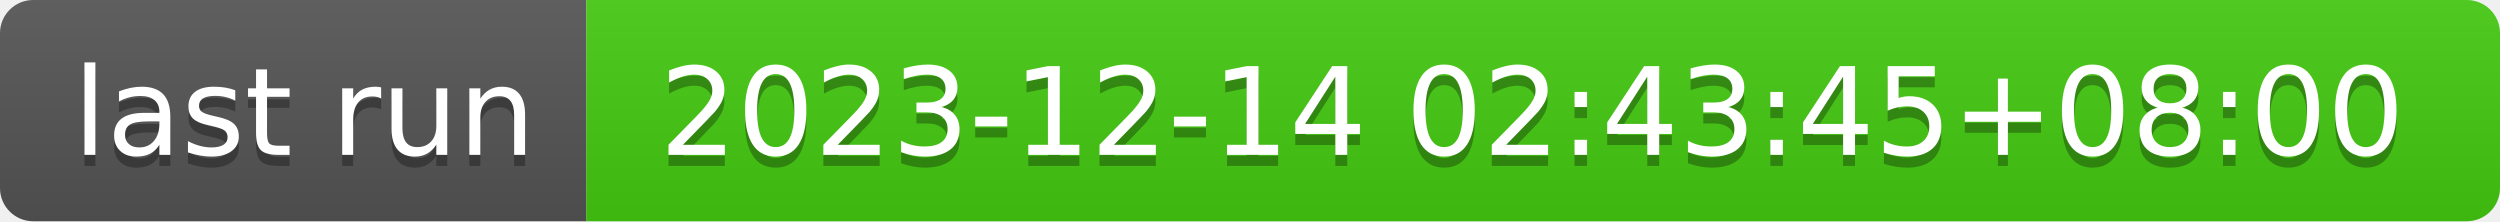
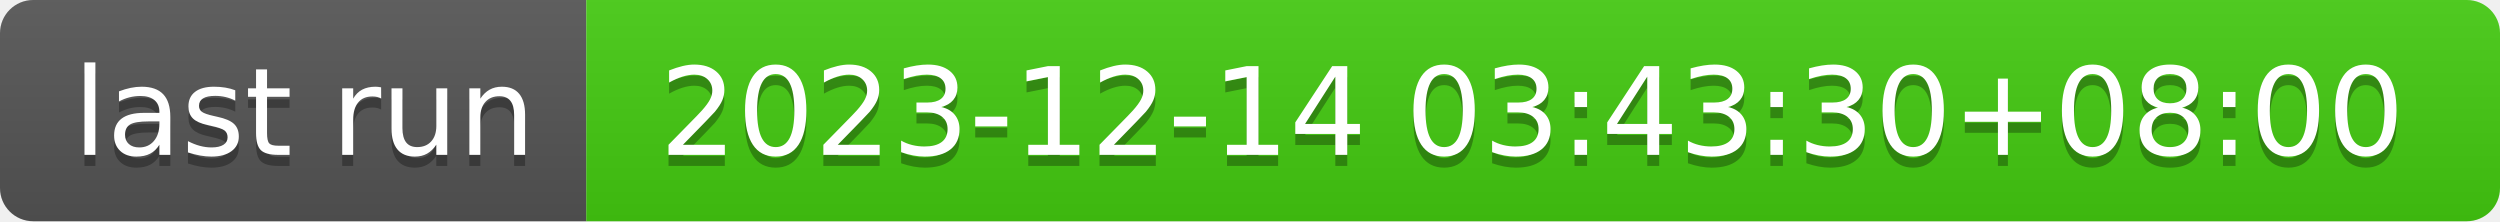
- <svg xmlns="http://www.w3.org/2000/svg" width="226" height="20" role="img" aria-label="last run: 2023-12-14 02:43:45+08:00">
+ <svg xmlns="http://www.w3.org/2000/svg" width="226" height="20" role="img" aria-label="last run: 2023-12-14 03:43:30+08:00">
  <linearGradient id="s" x2="0" y2="100%">
    <stop offset="0" stop-color="#bbb" stop-opacity=".1" />
    <stop offset="1" stop-opacity=".1" />
  </linearGradient>
  <clipPath id="r">
    <rect width="226" height="20" rx="3" fill="#fff" />
  </clipPath>
  <g clip-path="url(#r)">
    <rect width="53" height="20" fill="#555" />
    <rect x="53" width="173" height="20" fill="#4c1" />
    <rect width="226" height="20" fill="url(#s)" />
  </g>
  <g fill="#fff" text-anchor="middle" font-family="Verdana,Geneva,DejaVu Sans,sans-serif" text-rendering="geometricPrecision" font-size="110">
    <text aria-hidden="true" x="275" y="150" fill="#010101" fill-opacity=".3" transform="scale(.1)" textLength="430">last run</text>
    <text x="275" y="140" transform="scale(.1)" fill="#fff" textLength="430">last run</text>
-     <text aria-hidden="true" x="1385" y="150" fill="#010101" fill-opacity=".3" transform="scale(.1)" textLength="1630">2023-12-14 02:43:45+08:00</text>
-     <text x="1385" y="140" transform="scale(.1)" fill="#fff" textLength="1630">2023-12-14 02:43:45+08:00</text>
+     <text aria-hidden="true" x="1385" y="150" fill="#010101" fill-opacity=".3" transform="scale(.1)" textLength="1630">2023-12-14 03:43:30+08:00</text>
+     <text x="1385" y="140" transform="scale(.1)" fill="#fff" textLength="1630">2023-12-14 03:43:30+08:00</text>
  </g>
</svg>
